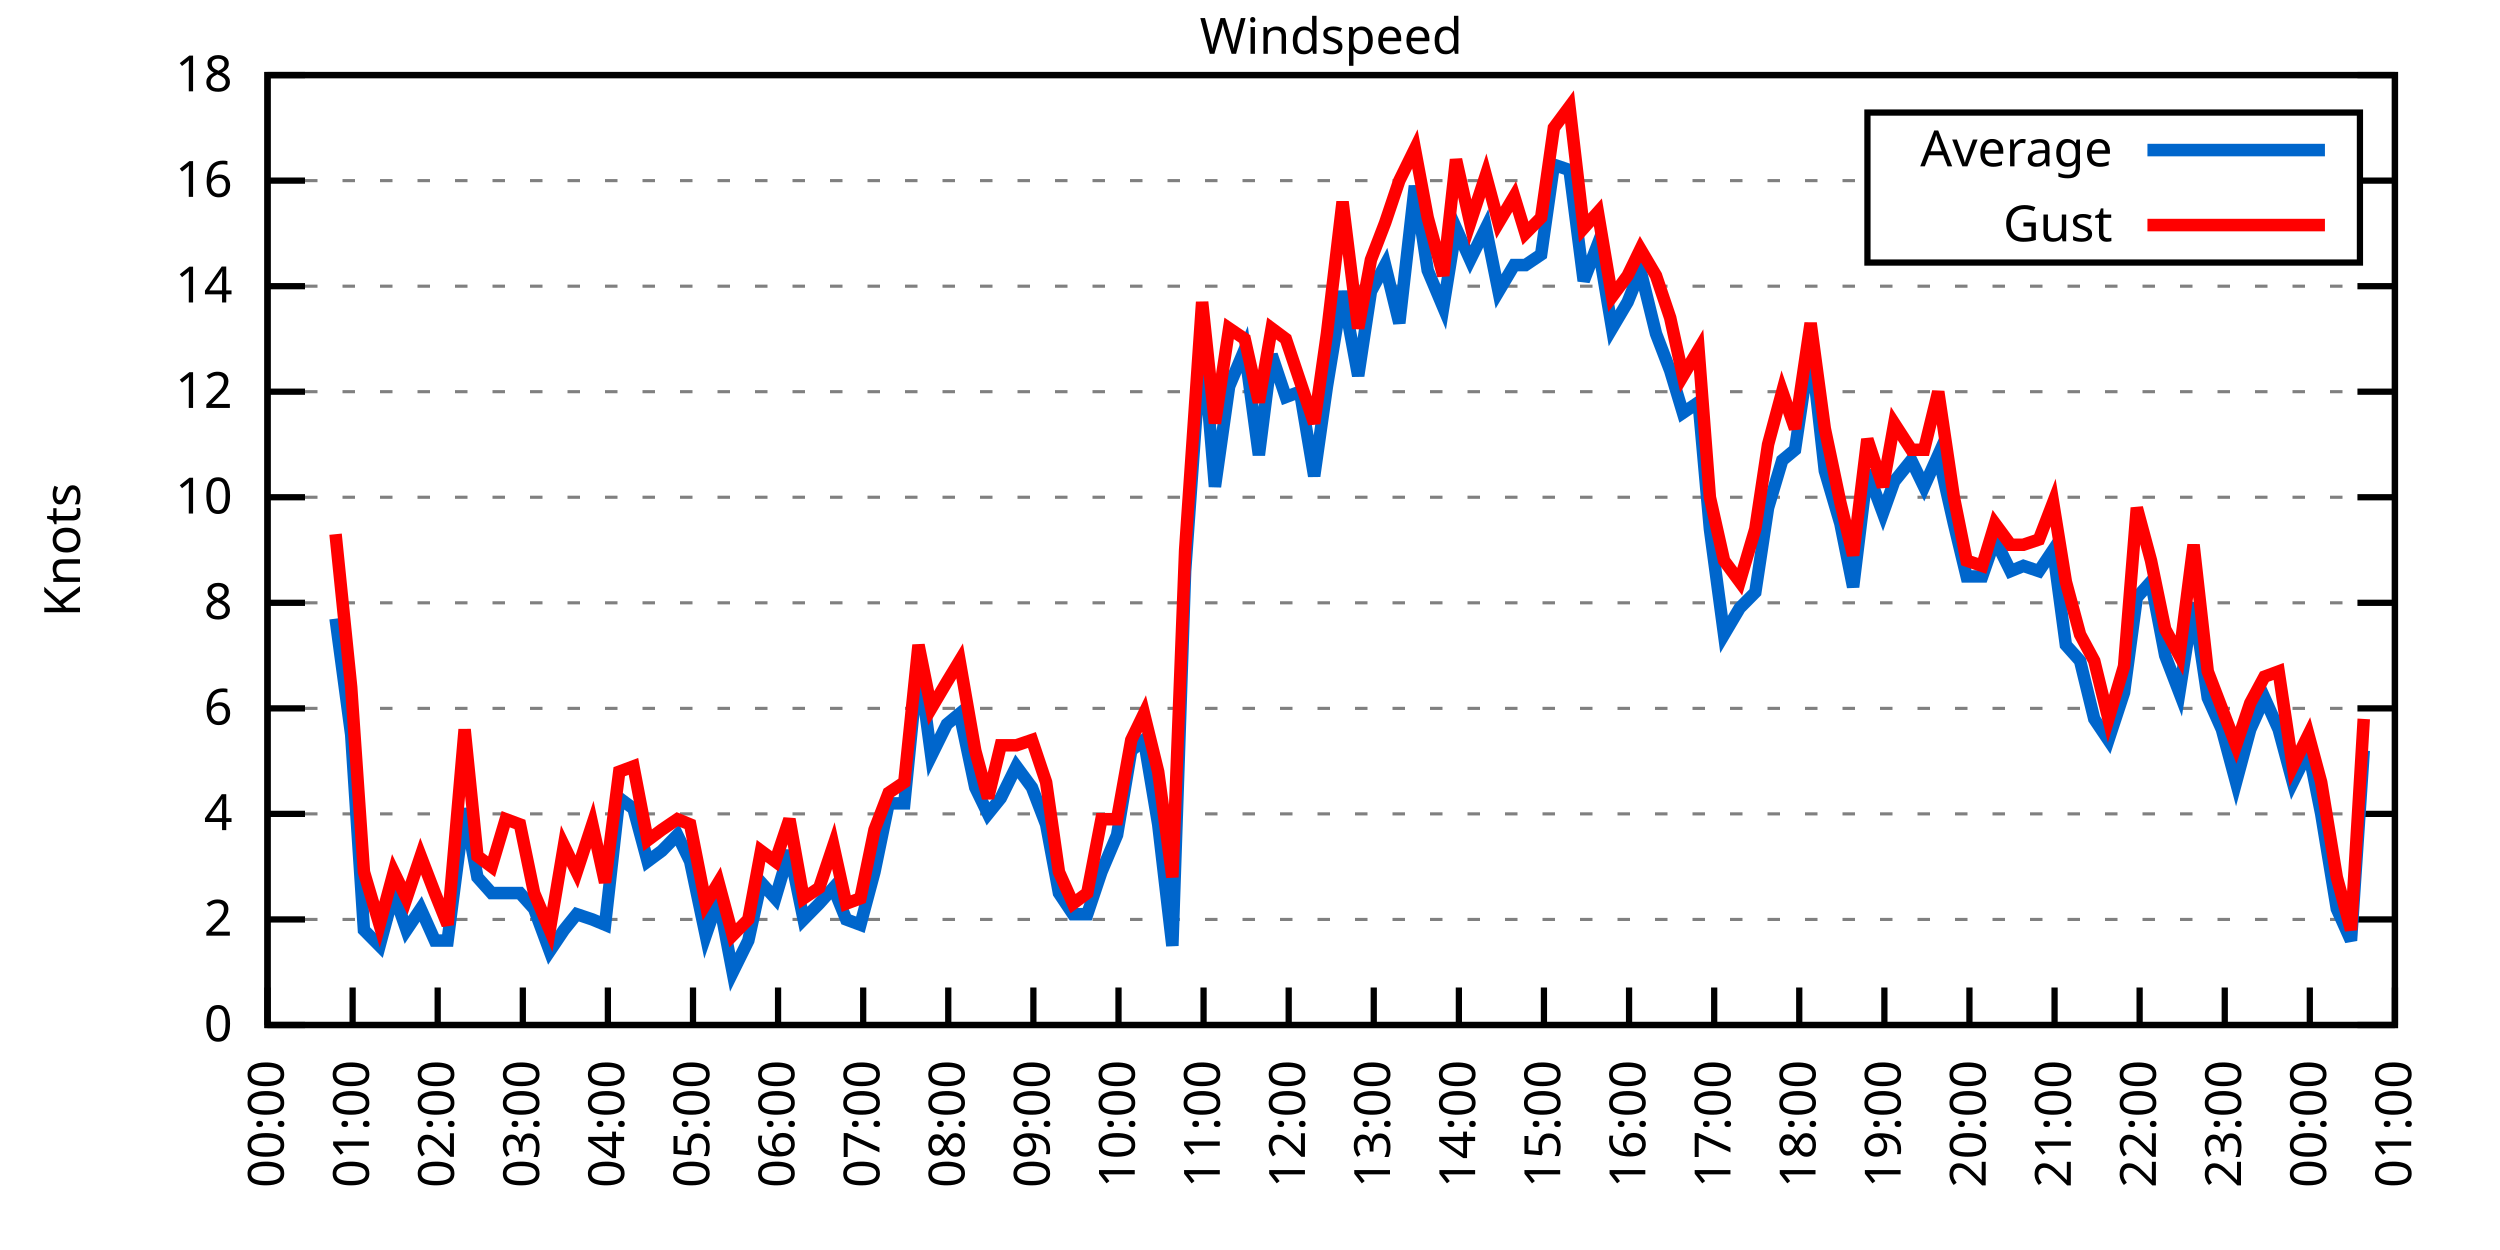
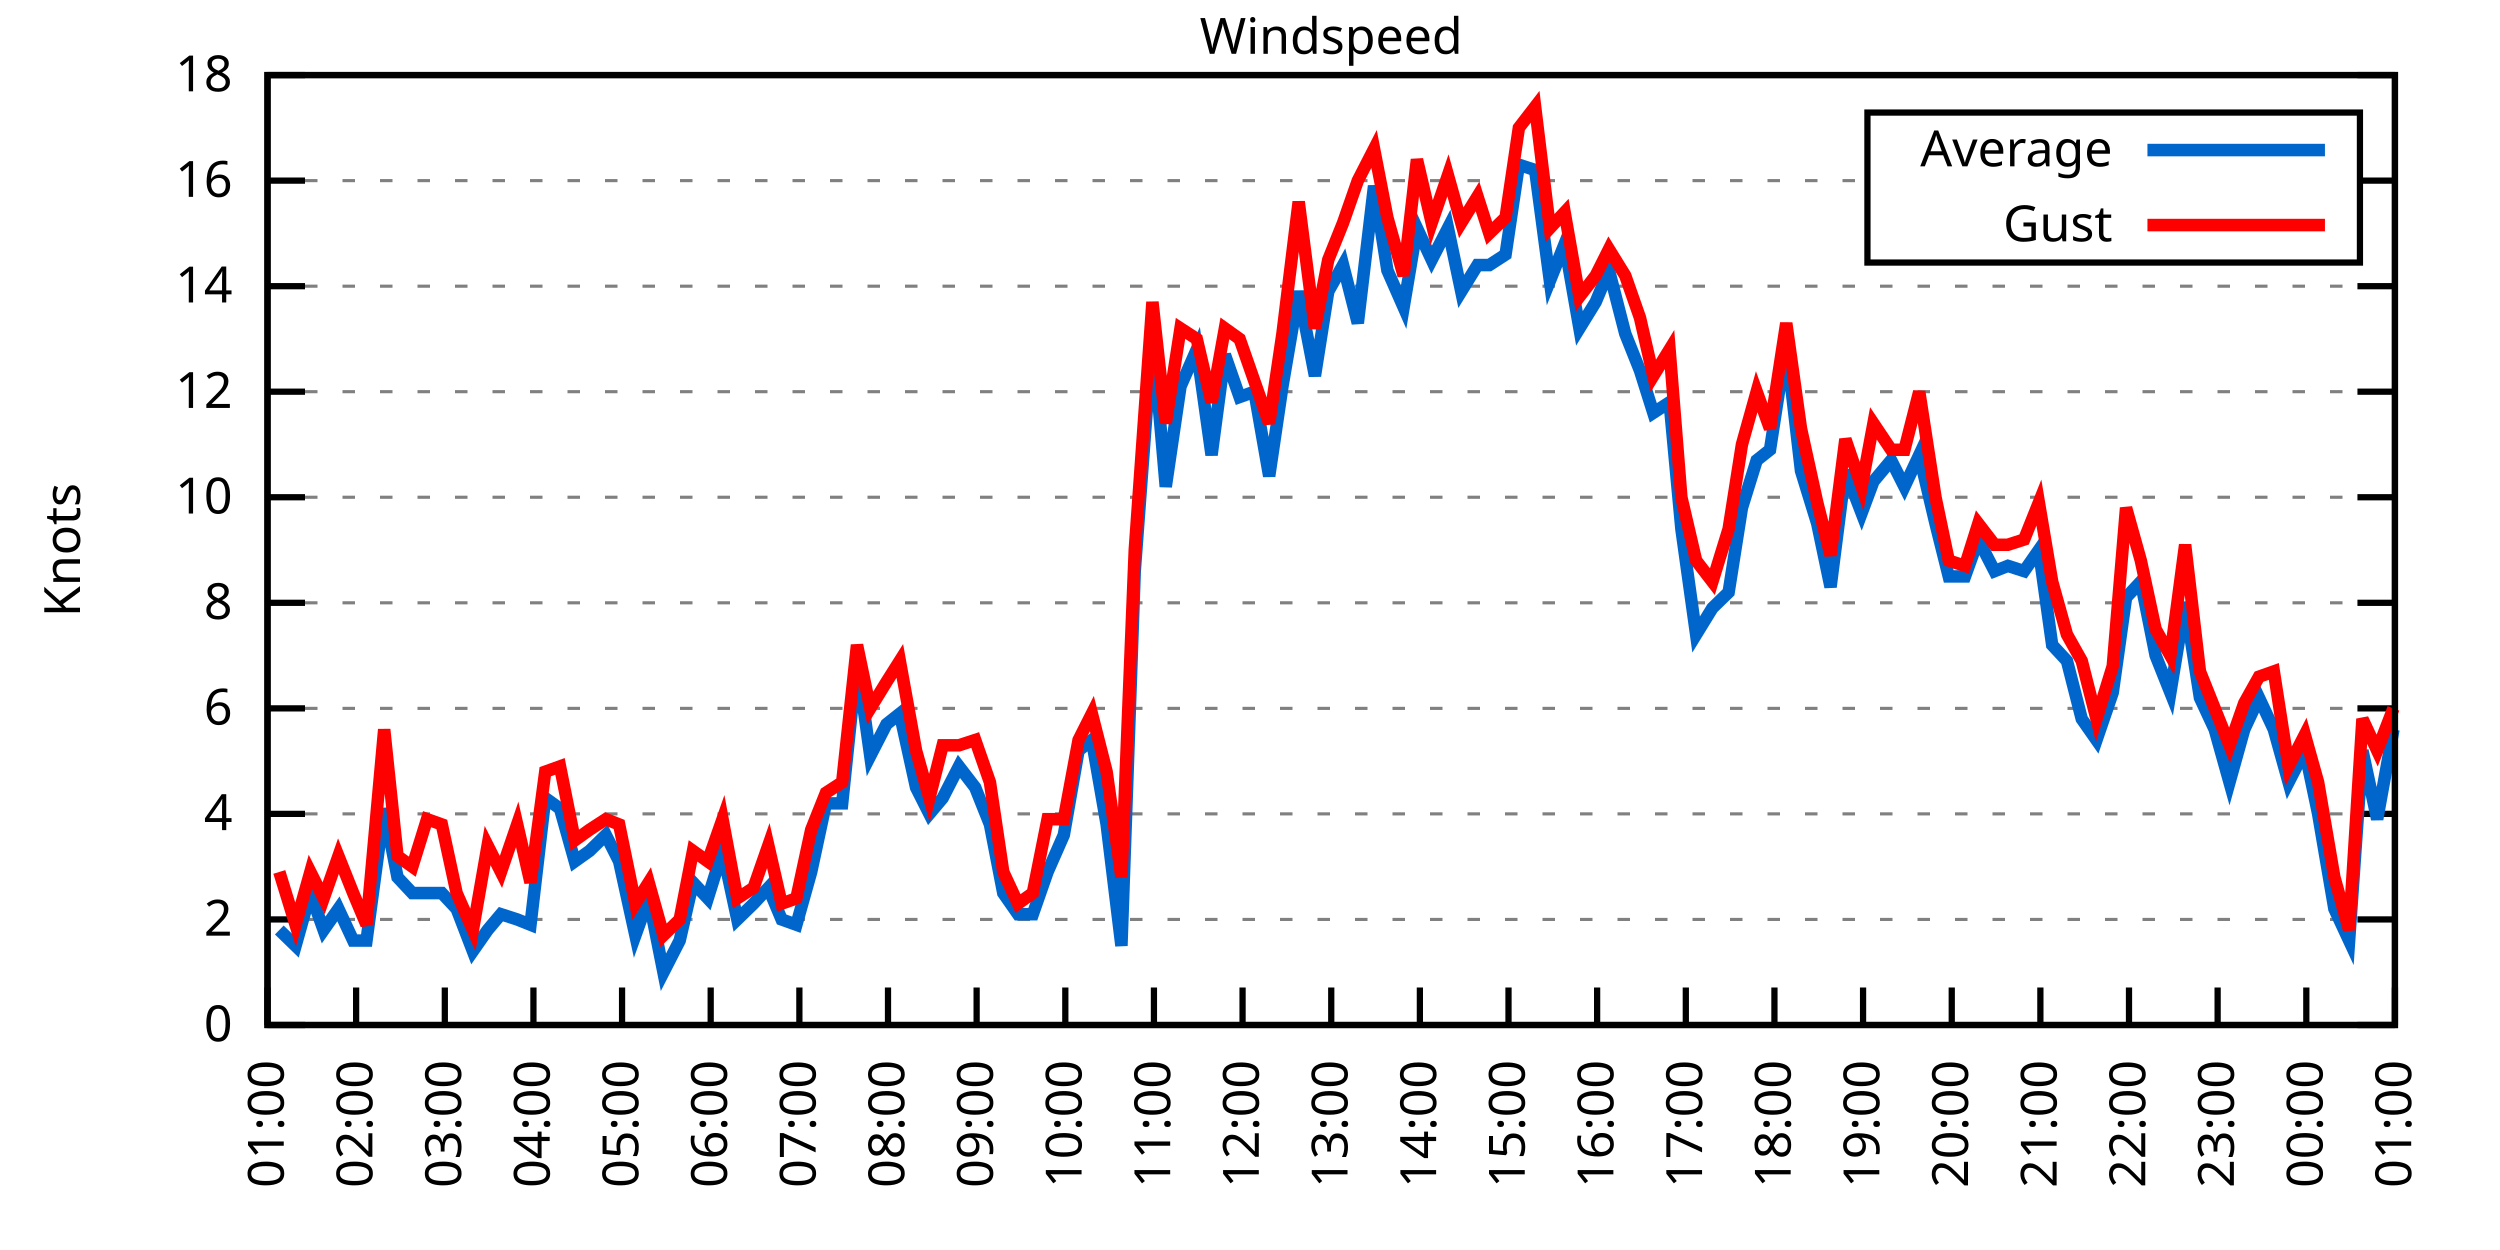
<svg xmlns="http://www.w3.org/2000/svg" xmlns:xlink="http://www.w3.org/1999/xlink" width="400" height="200" viewBox="0 0 400 200">
  <g id="gnuplot_canvas">
    <rect x="0" y="0" width="400" height="200" fill="none" />
    <defs>
      <circle id="gpDot" r="0.5" stroke-width="0.5" stroke="currentColor" />
      <path id="gpPt0" stroke-width="0.333" stroke="currentColor" d="M-1,0 h2 M0,-1 v2" />
      <path id="gpPt1" stroke-width="0.333" stroke="currentColor" d="M-1,-1 L1,1 M1,-1 L-1,1" />
      <path id="gpPt2" stroke-width="0.333" stroke="currentColor" d="M-1,0 L1,0 M0,-1 L0,1 M-1,-1 L1,1 M-1,1 L1,-1" />
      <rect id="gpPt3" stroke-width="0.333" stroke="currentColor" x="-1" y="-1" width="2" height="2" />
      <rect id="gpPt4" stroke-width="0.333" stroke="currentColor" fill="currentColor" x="-1" y="-1" width="2" height="2" />
      <circle id="gpPt5" stroke-width="0.333" stroke="currentColor" cx="0" cy="0" r="1" />
      <use xlink:href="#gpPt5" id="gpPt6" fill="currentColor" stroke="none" />
      <path id="gpPt7" stroke-width="0.333" stroke="currentColor" d="M0,-1.33 L-1.33,0.67 L1.33,0.67 z" />
      <use xlink:href="#gpPt7" id="gpPt8" fill="currentColor" stroke="none" />
      <use xlink:href="#gpPt7" id="gpPt9" stroke="currentColor" transform="rotate(180)" />
      <use xlink:href="#gpPt9" id="gpPt10" fill="currentColor" stroke="none" />
      <use xlink:href="#gpPt3" id="gpPt11" stroke="currentColor" transform="rotate(45)" />
      <use xlink:href="#gpPt11" id="gpPt12" fill="currentColor" stroke="none" />
      <path id="gpPt13" stroke-width="0.333" stroke="currentColor" d="M0,1.330 L1.265,0.411 L0.782,-1.067 L-0.782,-1.076 L-1.265,0.411 z" />
      <use xlink:href="#gpPt13" id="gpPt14" fill="currentColor" stroke="none" />
      <filter id="textbox" filterUnits="objectBoundingBox" x="0" y="0" height="1" width="1">
        <feFlood flood-color="white" flood-opacity="1" result="bgnd" />
        <feComposite in="SourceGraphic" in2="bgnd" operator="atop" />
      </filter>
      <filter id="greybox" filterUnits="objectBoundingBox" x="0" y="0" height="1" width="1">
        <feFlood flood-color="lightgrey" flood-opacity="1" result="grey" />
        <feComposite in="SourceGraphic" in2="grey" operator="atop" />
      </filter>
    </defs>
    <g fill="none" color="white" stroke="currentColor" stroke-width="1.00" stroke-linecap="butt" stroke-linejoin="miter">
</g>
    <g fill="none" color="black" stroke="currentColor" stroke-width="1.00" stroke-linecap="butt" stroke-linejoin="miter">
      <g stroke="none" shape-rendering="crispEdges">
        <polygon fill="rgb(255, 255, 255)" points="42.80,164.00 383.18,164.00 383.18,12.02 42.80,12.02 " />
      </g>
    </g>
    <g fill="none" color="black" stroke="currentColor" stroke-width="1.00" stroke-linecap="butt" stroke-linejoin="miter">
</g>
    <g fill="none" color="black" stroke="black" stroke-width="0.50" stroke-linecap="butt" stroke-linejoin="miter">
</g>
    <g fill="none" color="gray" stroke="currentColor" stroke-width="0.50" stroke-linecap="butt" stroke-linejoin="miter">
      <path stroke="gray" stroke-dasharray="2,4" class="gridline" d="M42.80,164.00 L383.19,164.00  " />
    </g>
    <g fill="none" color="gray" stroke="gray" stroke-width="1.00" stroke-linecap="butt" stroke-linejoin="miter">
</g>
    <g fill="none" color="black" stroke="currentColor" stroke-width="1.00" stroke-linecap="butt" stroke-linejoin="miter">
      <path stroke="black" d="M42.80,164.00 L48.80,164.00 M383.19,164.00 L377.19,164.00  " />
      <g transform="translate(37.20,166.60)" stroke="none" fill="black" font-family="Sans" font-size="8.00" text-anchor="end">
        <text>
          <tspan font-family="Sans"> 0</tspan>
        </text>
      </g>
    </g>
    <g fill="none" color="black" stroke="currentColor" stroke-width="1.00" stroke-linecap="butt" stroke-linejoin="miter">
</g>
    <g fill="none" color="black" stroke="black" stroke-width="0.50" stroke-linecap="butt" stroke-linejoin="miter">
</g>
    <g fill="none" color="gray" stroke="currentColor" stroke-width="0.50" stroke-linecap="butt" stroke-linejoin="miter">
      <path stroke="gray" stroke-dasharray="2,4" class="gridline" d="M42.80,147.11 L383.19,147.11  " />
    </g>
    <g fill="none" color="gray" stroke="gray" stroke-width="1.00" stroke-linecap="butt" stroke-linejoin="miter">
</g>
    <g fill="none" color="black" stroke="currentColor" stroke-width="1.00" stroke-linecap="butt" stroke-linejoin="miter">
      <path stroke="black" d="M42.80,147.11 L48.80,147.11 M383.19,147.11 L377.19,147.11  " />
      <g transform="translate(37.20,149.71)" stroke="none" fill="black" font-family="Sans" font-size="8.00" text-anchor="end">
        <text>
          <tspan font-family="Sans"> 2</tspan>
        </text>
      </g>
    </g>
    <g fill="none" color="black" stroke="currentColor" stroke-width="1.00" stroke-linecap="butt" stroke-linejoin="miter">
</g>
    <g fill="none" color="black" stroke="black" stroke-width="0.50" stroke-linecap="butt" stroke-linejoin="miter">
</g>
    <g fill="none" color="gray" stroke="currentColor" stroke-width="0.50" stroke-linecap="butt" stroke-linejoin="miter">
      <path stroke="gray" stroke-dasharray="2,4" class="gridline" d="M42.80,130.22 L383.19,130.22  " />
    </g>
    <g fill="none" color="gray" stroke="gray" stroke-width="1.00" stroke-linecap="butt" stroke-linejoin="miter">
</g>
    <g fill="none" color="black" stroke="currentColor" stroke-width="1.00" stroke-linecap="butt" stroke-linejoin="miter">
      <path stroke="black" d="M42.80,130.22 L48.80,130.22 M383.19,130.22 L377.19,130.22  " />
      <g transform="translate(37.20,132.82)" stroke="none" fill="black" font-family="Sans" font-size="8.00" text-anchor="end">
        <text>
          <tspan font-family="Sans"> 4</tspan>
        </text>
      </g>
    </g>
    <g fill="none" color="black" stroke="currentColor" stroke-width="1.00" stroke-linecap="butt" stroke-linejoin="miter">
</g>
    <g fill="none" color="black" stroke="black" stroke-width="0.50" stroke-linecap="butt" stroke-linejoin="miter">
</g>
    <g fill="none" color="gray" stroke="currentColor" stroke-width="0.50" stroke-linecap="butt" stroke-linejoin="miter">
      <path stroke="gray" stroke-dasharray="2,4" class="gridline" d="M42.80,113.34 L383.19,113.34  " />
    </g>
    <g fill="none" color="gray" stroke="gray" stroke-width="1.00" stroke-linecap="butt" stroke-linejoin="miter">
</g>
    <g fill="none" color="black" stroke="currentColor" stroke-width="1.00" stroke-linecap="butt" stroke-linejoin="miter">
      <path stroke="black" d="M42.80,113.34 L48.80,113.34 M383.19,113.34 L377.19,113.34  " />
      <g transform="translate(37.20,115.94)" stroke="none" fill="black" font-family="Sans" font-size="8.00" text-anchor="end">
        <text>
          <tspan font-family="Sans"> 6</tspan>
        </text>
      </g>
    </g>
    <g fill="none" color="black" stroke="currentColor" stroke-width="1.00" stroke-linecap="butt" stroke-linejoin="miter">
</g>
    <g fill="none" color="black" stroke="black" stroke-width="0.50" stroke-linecap="butt" stroke-linejoin="miter">
</g>
    <g fill="none" color="gray" stroke="currentColor" stroke-width="0.50" stroke-linecap="butt" stroke-linejoin="miter">
      <path stroke="gray" stroke-dasharray="2,4" class="gridline" d="M42.80,96.45 L383.19,96.45  " />
    </g>
    <g fill="none" color="gray" stroke="gray" stroke-width="1.00" stroke-linecap="butt" stroke-linejoin="miter">
</g>
    <g fill="none" color="black" stroke="currentColor" stroke-width="1.00" stroke-linecap="butt" stroke-linejoin="miter">
      <path stroke="black" d="M42.80,96.45 L48.80,96.45 M383.19,96.45 L377.19,96.45  " />
      <g transform="translate(37.20,99.05)" stroke="none" fill="black" font-family="Sans" font-size="8.00" text-anchor="end">
        <text>
          <tspan font-family="Sans"> 8</tspan>
        </text>
      </g>
    </g>
    <g fill="none" color="black" stroke="currentColor" stroke-width="1.00" stroke-linecap="butt" stroke-linejoin="miter">
</g>
    <g fill="none" color="black" stroke="black" stroke-width="0.50" stroke-linecap="butt" stroke-linejoin="miter">
</g>
    <g fill="none" color="gray" stroke="currentColor" stroke-width="0.50" stroke-linecap="butt" stroke-linejoin="miter">
      <path stroke="gray" stroke-dasharray="2,4" class="gridline" d="M42.80,79.56 L383.19,79.56  " />
    </g>
    <g fill="none" color="gray" stroke="gray" stroke-width="1.00" stroke-linecap="butt" stroke-linejoin="miter">
</g>
    <g fill="none" color="black" stroke="currentColor" stroke-width="1.00" stroke-linecap="butt" stroke-linejoin="miter">
      <path stroke="black" d="M42.80,79.56 L48.80,79.56 M383.19,79.56 L377.19,79.56  " />
      <g transform="translate(37.20,82.16)" stroke="none" fill="black" font-family="Sans" font-size="8.00" text-anchor="end">
        <text>
          <tspan font-family="Sans"> 10</tspan>
        </text>
      </g>
    </g>
    <g fill="none" color="black" stroke="currentColor" stroke-width="1.00" stroke-linecap="butt" stroke-linejoin="miter">
</g>
    <g fill="none" color="black" stroke="black" stroke-width="0.50" stroke-linecap="butt" stroke-linejoin="miter">
</g>
    <g fill="none" color="gray" stroke="currentColor" stroke-width="0.50" stroke-linecap="butt" stroke-linejoin="miter">
      <path stroke="gray" stroke-dasharray="2,4" class="gridline" d="M42.80,62.67 L383.19,62.67  " />
    </g>
    <g fill="none" color="gray" stroke="gray" stroke-width="1.00" stroke-linecap="butt" stroke-linejoin="miter">
</g>
    <g fill="none" color="black" stroke="currentColor" stroke-width="1.00" stroke-linecap="butt" stroke-linejoin="miter">
      <path stroke="black" d="M42.80,62.67 L48.80,62.67 M383.19,62.67 L377.19,62.67  " />
      <g transform="translate(37.20,65.27)" stroke="none" fill="black" font-family="Sans" font-size="8.00" text-anchor="end">
        <text>
          <tspan font-family="Sans"> 12</tspan>
        </text>
      </g>
    </g>
    <g fill="none" color="black" stroke="currentColor" stroke-width="1.00" stroke-linecap="butt" stroke-linejoin="miter">
</g>
    <g fill="none" color="black" stroke="black" stroke-width="0.50" stroke-linecap="butt" stroke-linejoin="miter">
</g>
    <g fill="none" color="gray" stroke="currentColor" stroke-width="0.50" stroke-linecap="butt" stroke-linejoin="miter">
      <path stroke="gray" stroke-dasharray="2,4" class="gridline" d="M42.80,45.79 L383.19,45.79  " />
    </g>
    <g fill="none" color="gray" stroke="gray" stroke-width="1.00" stroke-linecap="butt" stroke-linejoin="miter">
</g>
    <g fill="none" color="black" stroke="currentColor" stroke-width="1.00" stroke-linecap="butt" stroke-linejoin="miter">
      <path stroke="black" d="M42.80,45.79 L48.80,45.79 M383.19,45.79 L377.19,45.79  " />
      <g transform="translate(37.20,48.39)" stroke="none" fill="black" font-family="Sans" font-size="8.00" text-anchor="end">
        <text>
          <tspan font-family="Sans"> 14</tspan>
        </text>
      </g>
    </g>
    <g fill="none" color="black" stroke="currentColor" stroke-width="1.00" stroke-linecap="butt" stroke-linejoin="miter">
</g>
    <g fill="none" color="black" stroke="black" stroke-width="0.50" stroke-linecap="butt" stroke-linejoin="miter">
</g>
    <g fill="none" color="gray" stroke="currentColor" stroke-width="0.50" stroke-linecap="butt" stroke-linejoin="miter">
      <path stroke="gray" stroke-dasharray="2,4" class="gridline" d="M42.80,28.90 L298.79,28.90 M377.59,28.90 L383.19,28.90  " />
    </g>
    <g fill="none" color="gray" stroke="gray" stroke-width="1.00" stroke-linecap="butt" stroke-linejoin="miter">
</g>
    <g fill="none" color="black" stroke="currentColor" stroke-width="1.00" stroke-linecap="butt" stroke-linejoin="miter">
      <path stroke="black" d="M42.80,28.90 L48.80,28.90 M383.19,28.90 L377.19,28.90  " />
      <g transform="translate(37.20,31.50)" stroke="none" fill="black" font-family="Sans" font-size="8.00" text-anchor="end">
        <text>
          <tspan font-family="Sans"> 16</tspan>
        </text>
      </g>
    </g>
    <g fill="none" color="black" stroke="currentColor" stroke-width="1.00" stroke-linecap="butt" stroke-linejoin="miter">
</g>
    <g fill="none" color="black" stroke="black" stroke-width="0.50" stroke-linecap="butt" stroke-linejoin="miter">
</g>
    <g fill="none" color="gray" stroke="currentColor" stroke-width="0.50" stroke-linecap="butt" stroke-linejoin="miter">
      <path stroke="gray" stroke-dasharray="2,4" class="gridline" d="M42.80,12.01 L383.19,12.01  " />
    </g>
    <g fill="none" color="gray" stroke="gray" stroke-width="1.00" stroke-linecap="butt" stroke-linejoin="miter">
</g>
    <g fill="none" color="black" stroke="currentColor" stroke-width="1.00" stroke-linecap="butt" stroke-linejoin="miter">
      <path stroke="black" d="M42.80,12.01 L48.80,12.01 M383.19,12.01 L377.19,12.01  " />
      <g transform="translate(37.20,14.61)" stroke="none" fill="black" font-family="Sans" font-size="8.00" text-anchor="end">
        <text>
          <tspan font-family="Sans"> 18</tspan>
        </text>
      </g>
    </g>
    <g fill="none" color="black" stroke="currentColor" stroke-width="1.00" stroke-linecap="butt" stroke-linejoin="miter">
      <path stroke="black" d="M42.80,164.00 L42.80,158.00  " />
      <g transform="translate(45.40,169.60) rotate(270.00)" stroke="none" fill="black" font-family="Sans" font-size="8.00" text-anchor="end">
        <text>
-           <tspan font-family="Sans">00:00</tspan>
-         </text>
-       </g>
-     </g>
-     <g fill="none" color="black" stroke="currentColor" stroke-width="1.00" stroke-linecap="butt" stroke-linejoin="miter">
-       <path stroke="black" d="M56.42,164.00 L56.42,158.00  " />
-       <g transform="translate(59.02,169.60) rotate(270.00)" stroke="none" fill="black" font-family="Sans" font-size="8.00" text-anchor="end">
-         <text>
          <tspan font-family="Sans">01:00</tspan>
        </text>
      </g>
    </g>
    <g fill="none" color="black" stroke="currentColor" stroke-width="1.00" stroke-linecap="butt" stroke-linejoin="miter">
-       <path stroke="black" d="M70.03,164.00 L70.03,158.00  " />
-       <g transform="translate(72.63,169.60) rotate(270.00)" stroke="none" fill="black" font-family="Sans" font-size="8.00" text-anchor="end">
+       <path stroke="black" d="M56.98,164.00 L56.98,158.00  " />
+       <g transform="translate(59.58,169.60) rotate(270.00)" stroke="none" fill="black" font-family="Sans" font-size="8.00" text-anchor="end">
        <text>
          <tspan font-family="Sans">02:00</tspan>
        </text>
      </g>
    </g>
    <g fill="none" color="black" stroke="currentColor" stroke-width="1.00" stroke-linecap="butt" stroke-linejoin="miter">
-       <path stroke="black" d="M83.65,164.00 L83.65,158.00  " />
-       <g transform="translate(86.25,169.60) rotate(270.00)" stroke="none" fill="black" font-family="Sans" font-size="8.00" text-anchor="end">
+       <path stroke="black" d="M71.17,164.00 L71.17,158.00  " />
+       <g transform="translate(73.77,169.60) rotate(270.00)" stroke="none" fill="black" font-family="Sans" font-size="8.00" text-anchor="end">
        <text>
          <tspan font-family="Sans">03:00</tspan>
        </text>
      </g>
    </g>
    <g fill="none" color="black" stroke="currentColor" stroke-width="1.00" stroke-linecap="butt" stroke-linejoin="miter">
-       <path stroke="black" d="M97.26,164.00 L97.26,158.00  " />
-       <g transform="translate(99.86,169.60) rotate(270.00)" stroke="none" fill="black" font-family="Sans" font-size="8.00" text-anchor="end">
+       <path stroke="black" d="M85.35,164.00 L85.35,158.00  " />
+       <g transform="translate(87.95,169.60) rotate(270.00)" stroke="none" fill="black" font-family="Sans" font-size="8.00" text-anchor="end">
        <text>
          <tspan font-family="Sans">04:00</tspan>
        </text>
      </g>
    </g>
    <g fill="none" color="black" stroke="currentColor" stroke-width="1.00" stroke-linecap="butt" stroke-linejoin="miter">
-       <path stroke="black" d="M110.88,164.00 L110.88,158.00  " />
-       <g transform="translate(113.48,169.60) rotate(270.00)" stroke="none" fill="black" font-family="Sans" font-size="8.00" text-anchor="end">
+       <path stroke="black" d="M99.53,164.00 L99.53,158.00  " />
+       <g transform="translate(102.13,169.60) rotate(270.00)" stroke="none" fill="black" font-family="Sans" font-size="8.00" text-anchor="end">
        <text>
          <tspan font-family="Sans">05:00</tspan>
        </text>
      </g>
    </g>
    <g fill="none" color="black" stroke="currentColor" stroke-width="1.00" stroke-linecap="butt" stroke-linejoin="miter">
-       <path stroke="black" d="M124.49,164.00 L124.49,158.00  " />
-       <g transform="translate(127.09,169.60) rotate(270.00)" stroke="none" fill="black" font-family="Sans" font-size="8.00" text-anchor="end">
+       <path stroke="black" d="M113.71,164.00 L113.71,158.00  " />
+       <g transform="translate(116.31,169.60) rotate(270.00)" stroke="none" fill="black" font-family="Sans" font-size="8.00" text-anchor="end">
        <text>
          <tspan font-family="Sans">06:00</tspan>
        </text>
      </g>
    </g>
    <g fill="none" color="black" stroke="currentColor" stroke-width="1.00" stroke-linecap="butt" stroke-linejoin="miter">
-       <path stroke="black" d="M138.11,164.00 L138.11,158.00  " />
-       <g transform="translate(140.71,169.60) rotate(270.00)" stroke="none" fill="black" font-family="Sans" font-size="8.00" text-anchor="end">
+       <path stroke="black" d="M127.90,164.00 L127.90,158.00  " />
+       <g transform="translate(130.50,169.60) rotate(270.00)" stroke="none" fill="black" font-family="Sans" font-size="8.00" text-anchor="end">
        <text>
          <tspan font-family="Sans">07:00</tspan>
        </text>
      </g>
    </g>
    <g fill="none" color="black" stroke="currentColor" stroke-width="1.00" stroke-linecap="butt" stroke-linejoin="miter">
-       <path stroke="black" d="M151.72,164.00 L151.72,158.00  " />
-       <g transform="translate(154.32,169.60) rotate(270.00)" stroke="none" fill="black" font-family="Sans" font-size="8.00" text-anchor="end">
+       <path stroke="black" d="M142.08,164.00 L142.08,158.00  " />
+       <g transform="translate(144.68,169.60) rotate(270.00)" stroke="none" fill="black" font-family="Sans" font-size="8.00" text-anchor="end">
        <text>
          <tspan font-family="Sans">08:00</tspan>
        </text>
      </g>
    </g>
    <g fill="none" color="black" stroke="currentColor" stroke-width="1.00" stroke-linecap="butt" stroke-linejoin="miter">
-       <path stroke="black" d="M165.34,164.00 L165.34,158.00  " />
-       <g transform="translate(167.94,169.60) rotate(270.00)" stroke="none" fill="black" font-family="Sans" font-size="8.00" text-anchor="end">
+       <path stroke="black" d="M156.26,164.00 L156.26,158.00  " />
+       <g transform="translate(158.86,169.60) rotate(270.00)" stroke="none" fill="black" font-family="Sans" font-size="8.00" text-anchor="end">
        <text>
          <tspan font-family="Sans">09:00</tspan>
        </text>
      </g>
    </g>
    <g fill="none" color="black" stroke="currentColor" stroke-width="1.00" stroke-linecap="butt" stroke-linejoin="miter">
-       <path stroke="black" d="M178.96,164.00 L178.96,158.00  " />
-       <g transform="translate(181.56,169.60) rotate(270.00)" stroke="none" fill="black" font-family="Sans" font-size="8.00" text-anchor="end">
+       <path stroke="black" d="M170.45,164.00 L170.45,158.00  " />
+       <g transform="translate(173.05,169.60) rotate(270.00)" stroke="none" fill="black" font-family="Sans" font-size="8.00" text-anchor="end">
        <text>
          <tspan font-family="Sans">10:00</tspan>
        </text>
      </g>
    </g>
    <g fill="none" color="black" stroke="currentColor" stroke-width="1.00" stroke-linecap="butt" stroke-linejoin="miter">
-       <path stroke="black" d="M192.57,164.00 L192.57,158.00  " />
-       <g transform="translate(195.17,169.60) rotate(270.00)" stroke="none" fill="black" font-family="Sans" font-size="8.00" text-anchor="end">
+       <path stroke="black" d="M184.63,164.00 L184.63,158.00  " />
+       <g transform="translate(187.23,169.60) rotate(270.00)" stroke="none" fill="black" font-family="Sans" font-size="8.00" text-anchor="end">
        <text>
          <tspan font-family="Sans">11:00</tspan>
        </text>
      </g>
    </g>
    <g fill="none" color="black" stroke="currentColor" stroke-width="1.00" stroke-linecap="butt" stroke-linejoin="miter">
-       <path stroke="black" d="M206.19,164.00 L206.19,158.00  " />
-       <g transform="translate(208.79,169.60) rotate(270.00)" stroke="none" fill="black" font-family="Sans" font-size="8.00" text-anchor="end">
+       <path stroke="black" d="M198.81,164.00 L198.81,158.00  " />
+       <g transform="translate(201.41,169.60) rotate(270.00)" stroke="none" fill="black" font-family="Sans" font-size="8.00" text-anchor="end">
        <text>
          <tspan font-family="Sans">12:00</tspan>
        </text>
      </g>
    </g>
    <g fill="none" color="black" stroke="currentColor" stroke-width="1.00" stroke-linecap="butt" stroke-linejoin="miter">
-       <path stroke="black" d="M219.80,164.00 L219.80,158.00  " />
-       <g transform="translate(222.40,169.60) rotate(270.00)" stroke="none" fill="black" font-family="Sans" font-size="8.00" text-anchor="end">
+       <path stroke="black" d="M213.00,164.00 L213.00,158.00  " />
+       <g transform="translate(215.60,169.60) rotate(270.00)" stroke="none" fill="black" font-family="Sans" font-size="8.00" text-anchor="end">
        <text>
          <tspan font-family="Sans">13:00</tspan>
        </text>
      </g>
    </g>
    <g fill="none" color="black" stroke="currentColor" stroke-width="1.00" stroke-linecap="butt" stroke-linejoin="miter">
-       <path stroke="black" d="M233.42,164.00 L233.42,158.00  " />
-       <g transform="translate(236.02,169.60) rotate(270.00)" stroke="none" fill="black" font-family="Sans" font-size="8.00" text-anchor="end">
+       <path stroke="black" d="M227.18,164.00 L227.18,158.00  " />
+       <g transform="translate(229.78,169.60) rotate(270.00)" stroke="none" fill="black" font-family="Sans" font-size="8.00" text-anchor="end">
        <text>
          <tspan font-family="Sans">14:00</tspan>
        </text>
      </g>
    </g>
    <g fill="none" color="black" stroke="currentColor" stroke-width="1.00" stroke-linecap="butt" stroke-linejoin="miter">
-       <path stroke="black" d="M247.03,164.00 L247.03,158.00  " />
-       <g transform="translate(249.63,169.60) rotate(270.00)" stroke="none" fill="black" font-family="Sans" font-size="8.00" text-anchor="end">
+       <path stroke="black" d="M241.36,164.00 L241.36,158.00  " />
+       <g transform="translate(243.96,169.60) rotate(270.00)" stroke="none" fill="black" font-family="Sans" font-size="8.00" text-anchor="end">
        <text>
          <tspan font-family="Sans">15:00</tspan>
        </text>
      </g>
    </g>
    <g fill="none" color="black" stroke="currentColor" stroke-width="1.00" stroke-linecap="butt" stroke-linejoin="miter">
-       <path stroke="black" d="M260.65,164.00 L260.65,158.00  " />
-       <g transform="translate(263.25,169.60) rotate(270.00)" stroke="none" fill="black" font-family="Sans" font-size="8.00" text-anchor="end">
+       <path stroke="black" d="M255.54,164.00 L255.54,158.00  " />
+       <g transform="translate(258.14,169.60) rotate(270.00)" stroke="none" fill="black" font-family="Sans" font-size="8.00" text-anchor="end">
        <text>
          <tspan font-family="Sans">16:00</tspan>
        </text>
      </g>
    </g>
    <g fill="none" color="black" stroke="currentColor" stroke-width="1.00" stroke-linecap="butt" stroke-linejoin="miter">
-       <path stroke="black" d="M274.27,164.00 L274.27,158.00  " />
-       <g transform="translate(276.87,169.60) rotate(270.00)" stroke="none" fill="black" font-family="Sans" font-size="8.00" text-anchor="end">
+       <path stroke="black" d="M269.73,164.00 L269.73,158.00  " />
+       <g transform="translate(272.33,169.60) rotate(270.00)" stroke="none" fill="black" font-family="Sans" font-size="8.00" text-anchor="end">
        <text>
          <tspan font-family="Sans">17:00</tspan>
        </text>
      </g>
    </g>
    <g fill="none" color="black" stroke="currentColor" stroke-width="1.00" stroke-linecap="butt" stroke-linejoin="miter">
-       <path stroke="black" d="M287.88,164.00 L287.88,158.00  " />
-       <g transform="translate(290.48,169.60) rotate(270.00)" stroke="none" fill="black" font-family="Sans" font-size="8.00" text-anchor="end">
+       <path stroke="black" d="M283.91,164.00 L283.91,158.00  " />
+       <g transform="translate(286.51,169.60) rotate(270.00)" stroke="none" fill="black" font-family="Sans" font-size="8.00" text-anchor="end">
        <text>
          <tspan font-family="Sans">18:00</tspan>
        </text>
      </g>
    </g>
    <g fill="none" color="black" stroke="currentColor" stroke-width="1.00" stroke-linecap="butt" stroke-linejoin="miter">
-       <path stroke="black" d="M301.50,164.00 L301.50,158.00  " />
-       <g transform="translate(304.10,169.60) rotate(270.00)" stroke="none" fill="black" font-family="Sans" font-size="8.00" text-anchor="end">
+       <path stroke="black" d="M298.09,164.00 L298.09,158.00  " />
+       <g transform="translate(300.69,169.60) rotate(270.00)" stroke="none" fill="black" font-family="Sans" font-size="8.00" text-anchor="end">
        <text>
          <tspan font-family="Sans">19:00</tspan>
        </text>
      </g>
    </g>
    <g fill="none" color="black" stroke="currentColor" stroke-width="1.00" stroke-linecap="butt" stroke-linejoin="miter">
-       <path stroke="black" d="M315.11,164.00 L315.11,158.00  " />
-       <g transform="translate(317.71,169.60) rotate(270.00)" stroke="none" fill="black" font-family="Sans" font-size="8.00" text-anchor="end">
+       <path stroke="black" d="M312.28,164.00 L312.28,158.00  " />
+       <g transform="translate(314.88,169.60) rotate(270.00)" stroke="none" fill="black" font-family="Sans" font-size="8.00" text-anchor="end">
        <text>
          <tspan font-family="Sans">20:00</tspan>
        </text>
      </g>
    </g>
    <g fill="none" color="black" stroke="currentColor" stroke-width="1.00" stroke-linecap="butt" stroke-linejoin="miter">
-       <path stroke="black" d="M328.73,164.00 L328.73,158.00  " />
-       <g transform="translate(331.33,169.60) rotate(270.00)" stroke="none" fill="black" font-family="Sans" font-size="8.00" text-anchor="end">
+       <path stroke="black" d="M326.46,164.00 L326.46,158.00  " />
+       <g transform="translate(329.06,169.60) rotate(270.00)" stroke="none" fill="black" font-family="Sans" font-size="8.00" text-anchor="end">
        <text>
          <tspan font-family="Sans">21:00</tspan>
        </text>
      </g>
    </g>
    <g fill="none" color="black" stroke="currentColor" stroke-width="1.00" stroke-linecap="butt" stroke-linejoin="miter">
-       <path stroke="black" d="M342.34,164.00 L342.34,158.00  " />
-       <g transform="translate(344.94,169.60) rotate(270.00)" stroke="none" fill="black" font-family="Sans" font-size="8.00" text-anchor="end">
+       <path stroke="black" d="M340.64,164.00 L340.64,158.00  " />
+       <g transform="translate(343.24,169.60) rotate(270.00)" stroke="none" fill="black" font-family="Sans" font-size="8.00" text-anchor="end">
        <text>
          <tspan font-family="Sans">22:00</tspan>
        </text>
      </g>
    </g>
    <g fill="none" color="black" stroke="currentColor" stroke-width="1.00" stroke-linecap="butt" stroke-linejoin="miter">
-       <path stroke="black" d="M355.96,164.00 L355.96,158.00  " />
-       <g transform="translate(358.56,169.60) rotate(270.00)" stroke="none" fill="black" font-family="Sans" font-size="8.00" text-anchor="end">
+       <path stroke="black" d="M354.82,164.00 L354.82,158.00  " />
+       <g transform="translate(357.42,169.60) rotate(270.00)" stroke="none" fill="black" font-family="Sans" font-size="8.00" text-anchor="end">
        <text>
          <tspan font-family="Sans">23:00</tspan>
        </text>
      </g>
    </g>
    <g fill="none" color="black" stroke="currentColor" stroke-width="1.00" stroke-linecap="butt" stroke-linejoin="miter">
-       <path stroke="black" d="M369.57,164.00 L369.57,158.00  " />
-       <g transform="translate(372.17,169.60) rotate(270.00)" stroke="none" fill="black" font-family="Sans" font-size="8.00" text-anchor="end">
+       <path stroke="black" d="M369.01,164.00 L369.01,158.00  " />
+       <g transform="translate(371.61,169.60) rotate(270.00)" stroke="none" fill="black" font-family="Sans" font-size="8.00" text-anchor="end">
        <text>
          <tspan font-family="Sans">00:00</tspan>
        </text>
      </g>
    </g>
    <g fill="none" color="black" stroke="currentColor" stroke-width="1.00" stroke-linecap="butt" stroke-linejoin="miter">
      <path stroke="black" d="M383.19,164.00 L383.19,158.00  " />
      <g transform="translate(385.79,169.60) rotate(270.00)" stroke="none" fill="black" font-family="Sans" font-size="8.00" text-anchor="end">
        <text>
          <tspan font-family="Sans">01:00</tspan>
        </text>
      </g>
    </g>
    <g fill="none" color="black" stroke="currentColor" stroke-width="1.00" stroke-linecap="butt" stroke-linejoin="miter">
</g>
    <g fill="none" color="black" stroke="currentColor" stroke-width="1.00" stroke-linecap="butt" stroke-linejoin="miter">
      <path stroke="black" d="M42.80,12.01 L42.80,164.00 L383.19,164.00 L383.19,12.01 L42.80,12.01 Z  " />
    </g>
    <g fill="none" color="black" stroke="currentColor" stroke-width="1.00" stroke-linecap="butt" stroke-linejoin="miter">
</g>
    <g fill="none" color="black" stroke="currentColor" stroke-width="1.00" stroke-linecap="butt" stroke-linejoin="miter">
      <path stroke="black" d="M298.79,42.01 L298.79,18.01 L377.59,18.01 L377.59,42.01 L298.79,42.01 Z  " />
    </g>
    <g id="Windspeed_plot_1">
      <g fill="none" color="white" stroke="black" stroke-width="2.00" stroke-linecap="butt" stroke-linejoin="miter">
</g>
      <g fill="none" color="black" stroke="currentColor" stroke-width="2.00" stroke-linecap="butt" stroke-linejoin="miter">
        <g transform="translate(337.99,26.61)" stroke="none" fill="black" font-family="Sans" font-size="8.00" text-anchor="end">
          <text>
            <tspan font-family="Sans">Average</tspan>
          </text>
        </g>
      </g>
      <g fill="none" color="black" stroke="currentColor" stroke-width="2.00" stroke-linecap="butt" stroke-linejoin="miter">
-         <path stroke="rgb(  0, 102, 204)" d="M343.59,24.01 L371.99,24.01 M53.69,98.98 L56.19,117.56 L58.23,148.80 L60.73,151.33 L63.00,142.89 L65.04,148.80   L67.31,145.42 L69.58,150.49 L71.62,150.49 L74.34,129.38 L76.39,140.36 L78.65,142.89 L80.92,142.89 L83.19,142.89   L85.46,145.42 L87.96,152.18 L90.23,148.80 L92.27,146.27 L94.77,147.11 L96.81,147.96 L99.08,127.69 L101.35,129.38   L103.62,137.82 L105.89,136.14 L108.38,133.60 L110.42,137.82 L112.92,149.65 L114.96,143.73 L117.23,155.56 L119.73,150.49   L121.77,141.20 L124.04,143.73 L126.31,136.14 L128.58,147.11 L131.07,144.58 L133.34,142.05 L135.39,147.11 L137.66,147.96   L139.92,139.51 L142.19,128.54 L144.69,128.54 L146.96,105.74 L149.00,120.94 L151.50,115.87 L153.54,114.18 L156.04,126.00   L158.08,130.22 L160.12,127.69 L162.62,122.62 L165.11,126.00 L167.38,131.91 L169.43,142.89 L171.69,146.27 L173.96,146.27   L176.23,139.51 L178.73,133.60 L181.00,120.09 L183.04,118.40 L185.31,131.91 L187.58,151.33 L189.62,91.38 L192.34,53.39   L194.39,77.87 L196.66,61.83 L199.15,55.92 L201.42,72.81 L203.46,56.76 L205.73,63.52 L208.00,62.67 L210.27,76.18   L212.31,61.83 L214.81,46.63 L217.31,60.14 L219.35,46.63 L221.62,42.41 L223.89,51.70 L226.38,29.74 L228.43,43.25   L230.92,49.16 L232.96,36.50 L235.23,41.56 L237.73,36.50 L239.77,46.63 L242.27,42.41 L244.08,42.41 L246.58,40.72   L248.62,26.36 L251.12,27.21 L253.39,44.94 L255.66,39.03 L257.93,52.54 L260.42,48.32 L262.47,43.25 L264.96,53.39   L267.23,59.30 L269.27,66.05 L271.77,64.36 L273.58,84.63 L275.85,101.52 L278.35,97.29 L280.85,94.76 L282.89,81.25   L285.16,73.65 L287.20,71.96 L289.70,55.07 L291.97,75.34 L294.46,83.78 L296.50,93.92 L298.77,75.34 L301.27,82.09   L303.08,77.03 L305.81,73.65 L307.85,77.87 L310.12,72.81 L312.62,83.78 L314.66,92.23 L317.15,92.23 L319.20,86.32   L321.69,91.38 L323.74,90.54 L326.23,91.38 L328.50,88.00 L330.54,103.20 L332.81,105.74 L335.08,115.03 L337.35,118.40   L339.85,110.80 L341.89,95.60 L344.16,93.07 L346.43,104.89 L348.70,110.80 L350.97,96.45 L353.24,111.65 L355.50,116.71   L357.77,125.16 L360.04,116.71 L362.31,111.65 L364.58,116.71 L366.85,125.16 L369.35,120.09 L371.39,130.22 L373.89,145.42   L376.16,150.49 L378.20,120.09  " />
+         <path stroke="rgb(  0, 102, 204)" d="M343.59,24.01 L371.99,24.01 M44.69,148.80 L47.29,151.33 L49.66,142.89 L51.78,148.80 L54.15,145.42 L56.51,150.49   L58.64,150.49 L61.47,129.38 L63.60,140.36 L65.97,142.89 L68.33,142.89 L70.69,142.89 L73.06,145.42 L75.66,152.18   L78.02,148.80 L80.15,146.27 L82.75,147.11 L84.88,147.96 L87.24,127.69 L89.60,129.38 L91.97,137.82 L94.33,136.14   L96.93,133.60 L99.06,137.82 L101.66,149.65 L103.79,143.73 L106.15,155.56 L108.75,150.49 L110.88,141.20 L113.24,143.73   L115.61,136.14 L117.97,147.11 L120.57,144.58 L122.93,142.05 L125.06,147.11 L127.42,147.96 L129.79,139.51 L132.15,128.54   L134.75,128.54 L137.12,105.74 L139.24,120.94 L141.84,115.87 L143.97,114.18 L146.57,126.00 L148.70,130.22 L150.83,127.69   L153.43,122.62 L156.03,126.00 L158.39,131.91 L160.52,142.89 L162.88,146.27 L165.25,146.27 L167.61,139.51 L170.21,133.60   L172.57,120.09 L174.70,118.40 L177.06,131.91 L179.43,151.33 L181.56,91.38 L184.39,53.39 L186.52,77.87 L188.88,61.83   L191.48,55.92 L193.85,72.81 L195.98,56.76 L198.34,63.52 L200.70,62.67 L203.07,76.18 L205.19,61.83 L207.79,46.63   L210.39,60.14 L212.52,46.63 L214.89,42.41 L217.25,51.70 L219.85,29.74 L221.98,43.25 L224.58,49.16 L226.71,36.50   L229.07,41.56 L231.67,36.50 L233.80,46.63 L236.40,42.41 L238.29,42.41 L240.89,40.72 L243.02,26.36 L245.62,27.21   L247.98,44.94 L250.34,39.03 L252.71,52.54 L255.31,48.32 L257.43,43.25 L260.04,53.39 L262.40,59.30 L264.53,66.05   L267.13,64.36 L269.02,84.63 L271.38,101.52 L273.98,97.29 L276.58,94.76 L278.71,81.25 L281.07,73.65 L283.20,71.96   L285.80,55.07 L288.16,75.34 L290.76,83.78 L292.89,93.92 L295.26,75.34 L297.86,82.09 L299.75,77.03 L302.58,73.65   L304.71,77.87 L307.08,72.81 L309.68,83.78 L311.80,92.23 L314.40,92.23 L316.53,86.32 L319.13,91.38 L321.26,90.54   L323.86,91.38 L326.22,88.00 L328.35,103.20 L330.71,105.74 L333.08,115.03 L335.44,118.40 L338.04,110.80 L340.17,95.60   L342.53,93.07 L344.90,104.89 L347.26,110.80 L349.62,96.45 L351.99,111.65 L354.35,116.71 L356.72,125.16 L359.08,116.71   L361.44,111.65 L363.81,116.71 L366.17,125.16 L368.77,120.09 L370.90,130.22 L373.50,145.42 L375.86,150.49 L377.99,120.09   L380.35,131.07 L382.95,116.71  " />
      </g>
    </g>
    <g id="Windspeed_plot_2">
      <g fill="none" color="black" stroke="currentColor" stroke-width="2.00" stroke-linecap="butt" stroke-linejoin="miter">
        <g transform="translate(337.99,38.61)" stroke="none" fill="black" font-family="Sans" font-size="8.00" text-anchor="end">
          <text>
            <tspan font-family="Sans">Gust</tspan>
          </text>
        </g>
      </g>
      <g fill="none" color="black" stroke="currentColor" stroke-width="2.00" stroke-linecap="butt" stroke-linejoin="miter">
-         <path stroke="rgb(255,   0,   0)" d="M343.59,36.01 L371.99,36.01 M53.69,85.47 L56.19,109.96 L58.23,139.51 L60.73,147.96 L63.00,139.51 L65.04,143.73   L67.31,136.98 L69.58,142.89 L71.62,147.96 L74.34,116.71 L76.39,136.98 L78.65,138.67 L80.92,131.07 L83.19,131.91   L85.46,142.89 L87.96,148.80 L90.23,135.29 L92.27,139.51 L94.77,131.91 L96.81,141.20 L99.08,123.47 L101.35,122.62   L103.62,134.45 L105.89,132.76 L108.38,131.07 L110.42,131.91 L112.92,144.58 L114.96,141.20 L117.23,149.65 L119.73,147.11   L121.77,136.14 L124.04,137.82 L126.31,131.07 L128.58,143.73 L131.07,142.05 L133.34,135.29 L135.39,144.58 L137.66,143.73   L139.92,132.76 L142.19,126.85 L144.69,125.16 L146.96,103.20 L149.00,113.34 L151.50,109.11 L153.54,105.74 L156.04,120.09   L158.08,127.69 L160.12,119.25 L162.62,119.25 L165.11,118.40 L167.38,125.16 L169.43,139.51 L171.69,144.58 L173.96,142.89   L176.23,131.07 L178.73,131.07 L181.00,118.40 L183.04,114.18 L185.31,123.47 L187.58,140.36 L189.62,88.00 L192.34,48.32   L194.39,67.74 L196.66,52.54 L199.15,54.23 L201.42,64.36 L203.46,52.54 L205.73,54.23 L208.00,60.98 L210.27,67.74   L212.31,53.39 L214.81,32.28 L217.31,52.54 L219.35,41.56 L221.62,35.65 L223.89,28.90 L226.38,23.83 L228.43,34.81   L230.92,44.10 L232.96,25.52 L235.23,35.65 L237.73,28.05 L239.77,35.65 L242.27,31.43 L244.08,37.34 L246.58,34.81   L248.62,20.45 L251.12,17.08 L253.39,36.50 L255.66,33.96 L257.93,47.47 L260.42,44.10 L262.47,39.87 L264.96,44.10   L267.23,50.85 L269.27,60.14 L271.77,55.92 L273.58,79.56 L275.85,89.69 L278.35,93.07 L280.85,84.63 L282.89,71.12   L285.16,62.67 L287.20,68.58 L289.70,51.70 L291.97,68.58 L294.46,80.41 L296.50,88.85 L298.77,70.27 L301.27,77.87   L303.08,67.74 L305.81,71.96 L307.85,71.96 L310.12,62.67 L312.62,79.56 L314.66,89.69 L317.15,90.54 L319.20,83.78   L321.69,87.16 L323.74,87.16 L326.23,86.32 L328.50,80.41 L330.54,93.07 L332.81,101.52 L335.08,105.74 L337.35,115.03   L339.85,106.58 L341.89,81.25 L344.16,89.69 L346.43,100.67 L348.70,104.89 L350.97,87.16 L353.24,107.43 L355.50,113.34   L357.77,119.25 L360.04,112.49 L362.31,108.27 L364.58,107.43 L366.85,122.62 L369.35,117.56 L371.39,125.16 L373.89,140.36   L376.16,148.80 L378.20,115.03  " />
+         <path stroke="rgb(255,   0,   0)" d="M343.59,36.01 L371.99,36.01 M44.69,139.51 L47.29,147.96 L49.66,139.51 L51.78,143.73 L54.15,136.98 L56.51,142.89   L58.64,147.96 L61.47,116.71 L63.60,136.98 L65.97,138.67 L68.33,131.07 L70.69,131.91 L73.06,142.89 L75.66,148.80   L78.02,135.29 L80.15,139.51 L82.75,131.91 L84.88,141.20 L87.24,123.47 L89.60,122.62 L91.97,134.45 L94.33,132.76   L96.93,131.07 L99.06,131.91 L101.66,144.58 L103.79,141.20 L106.15,149.65 L108.75,147.11 L110.88,136.14 L113.24,137.82   L115.61,131.07 L117.97,143.73 L120.57,142.05 L122.93,135.29 L125.06,144.58 L127.42,143.73 L129.79,132.76 L132.15,126.85   L134.75,125.16 L137.12,103.20 L139.24,113.34 L141.84,109.11 L143.97,105.74 L146.57,120.09 L148.70,127.69 L150.83,119.25   L153.43,119.25 L156.03,118.40 L158.39,125.16 L160.52,139.51 L162.88,144.58 L165.25,142.89 L167.61,131.07 L170.21,131.07   L172.57,118.40 L174.70,114.18 L177.06,123.47 L179.43,140.36 L181.56,88.00 L184.39,48.32 L186.52,67.74 L188.88,52.54   L191.48,54.23 L193.85,64.36 L195.98,52.54 L198.34,54.23 L200.70,60.98 L203.07,67.74 L205.19,53.39 L207.79,32.28   L210.39,52.54 L212.52,41.56 L214.89,35.65 L217.25,28.90 L219.85,23.83 L221.98,34.81 L224.58,44.10 L226.71,25.52   L229.07,35.65 L231.67,28.05 L233.80,35.65 L236.40,31.43 L238.29,37.34 L240.89,34.81 L243.02,20.45 L245.62,17.08   L247.98,36.50 L250.34,33.96 L252.71,47.47 L255.31,44.10 L257.43,39.87 L260.04,44.10 L262.40,50.85 L264.53,60.14   L267.13,55.92 L269.02,79.56 L271.38,89.69 L273.98,93.07 L276.58,84.63 L278.71,71.12 L281.07,62.67 L283.20,68.58   L285.80,51.70 L288.16,68.58 L290.76,80.41 L292.89,88.85 L295.26,70.27 L297.86,77.87 L299.75,67.74 L302.58,71.96   L304.71,71.96 L307.08,62.67 L309.68,79.56 L311.80,89.69 L314.40,90.54 L316.53,83.78 L319.13,87.16 L321.26,87.16   L323.86,86.32 L326.22,80.41 L328.35,93.07 L330.71,101.52 L333.08,105.74 L335.44,115.03 L338.04,106.58 L340.17,81.25   L342.53,89.69 L344.90,100.67 L347.26,104.89 L349.62,87.16 L351.99,107.43 L354.35,113.34 L356.72,119.25 L359.08,112.49   L361.44,108.27 L363.81,107.43 L366.17,122.62 L368.77,117.56 L370.90,125.16 L373.50,140.36 L375.86,148.80 L377.99,115.03   L380.35,120.09 L382.95,113.34  " />
      </g>
    </g>
    <g fill="none" color="black" stroke="currentColor" stroke-width="2.00" stroke-linecap="butt" stroke-linejoin="miter">
</g>
    <g fill="none" color="black" stroke="black" stroke-width="1.00" stroke-linecap="butt" stroke-linejoin="miter">
</g>
    <g fill="none" color="black" stroke="currentColor" stroke-width="1.00" stroke-linecap="butt" stroke-linejoin="miter">
      <path stroke="black" d="M42.80,12.01 L42.80,164.00 L383.19,164.00 L383.19,12.01 L42.80,12.01 Z  " />
      <g transform="translate(12.80,88.01) rotate(270.00)" stroke="none" fill="black" font-family="Sans" font-size="8.00" text-anchor="middle">
        <text>
          <tspan font-family="Sans">Knots</tspan>
        </text>
      </g>
    </g>
    <g fill="none" color="black" stroke="currentColor" stroke-width="1.00" stroke-linecap="butt" stroke-linejoin="miter">
</g>
    <g fill="none" color="black" stroke="currentColor" stroke-width="1.00" stroke-linecap="butt" stroke-linejoin="miter">
      <g transform="translate(212.99,8.61)" stroke="none" fill="black" font-family="Sans" font-size="8.00" text-anchor="middle">
        <text>
          <tspan font-family="Sans">Windspeed</tspan>
        </text>
      </g>
    </g>
    <g fill="none" color="black" stroke="currentColor" stroke-width="1.00" stroke-linecap="butt" stroke-linejoin="miter">
</g>
  </g>
</svg>
